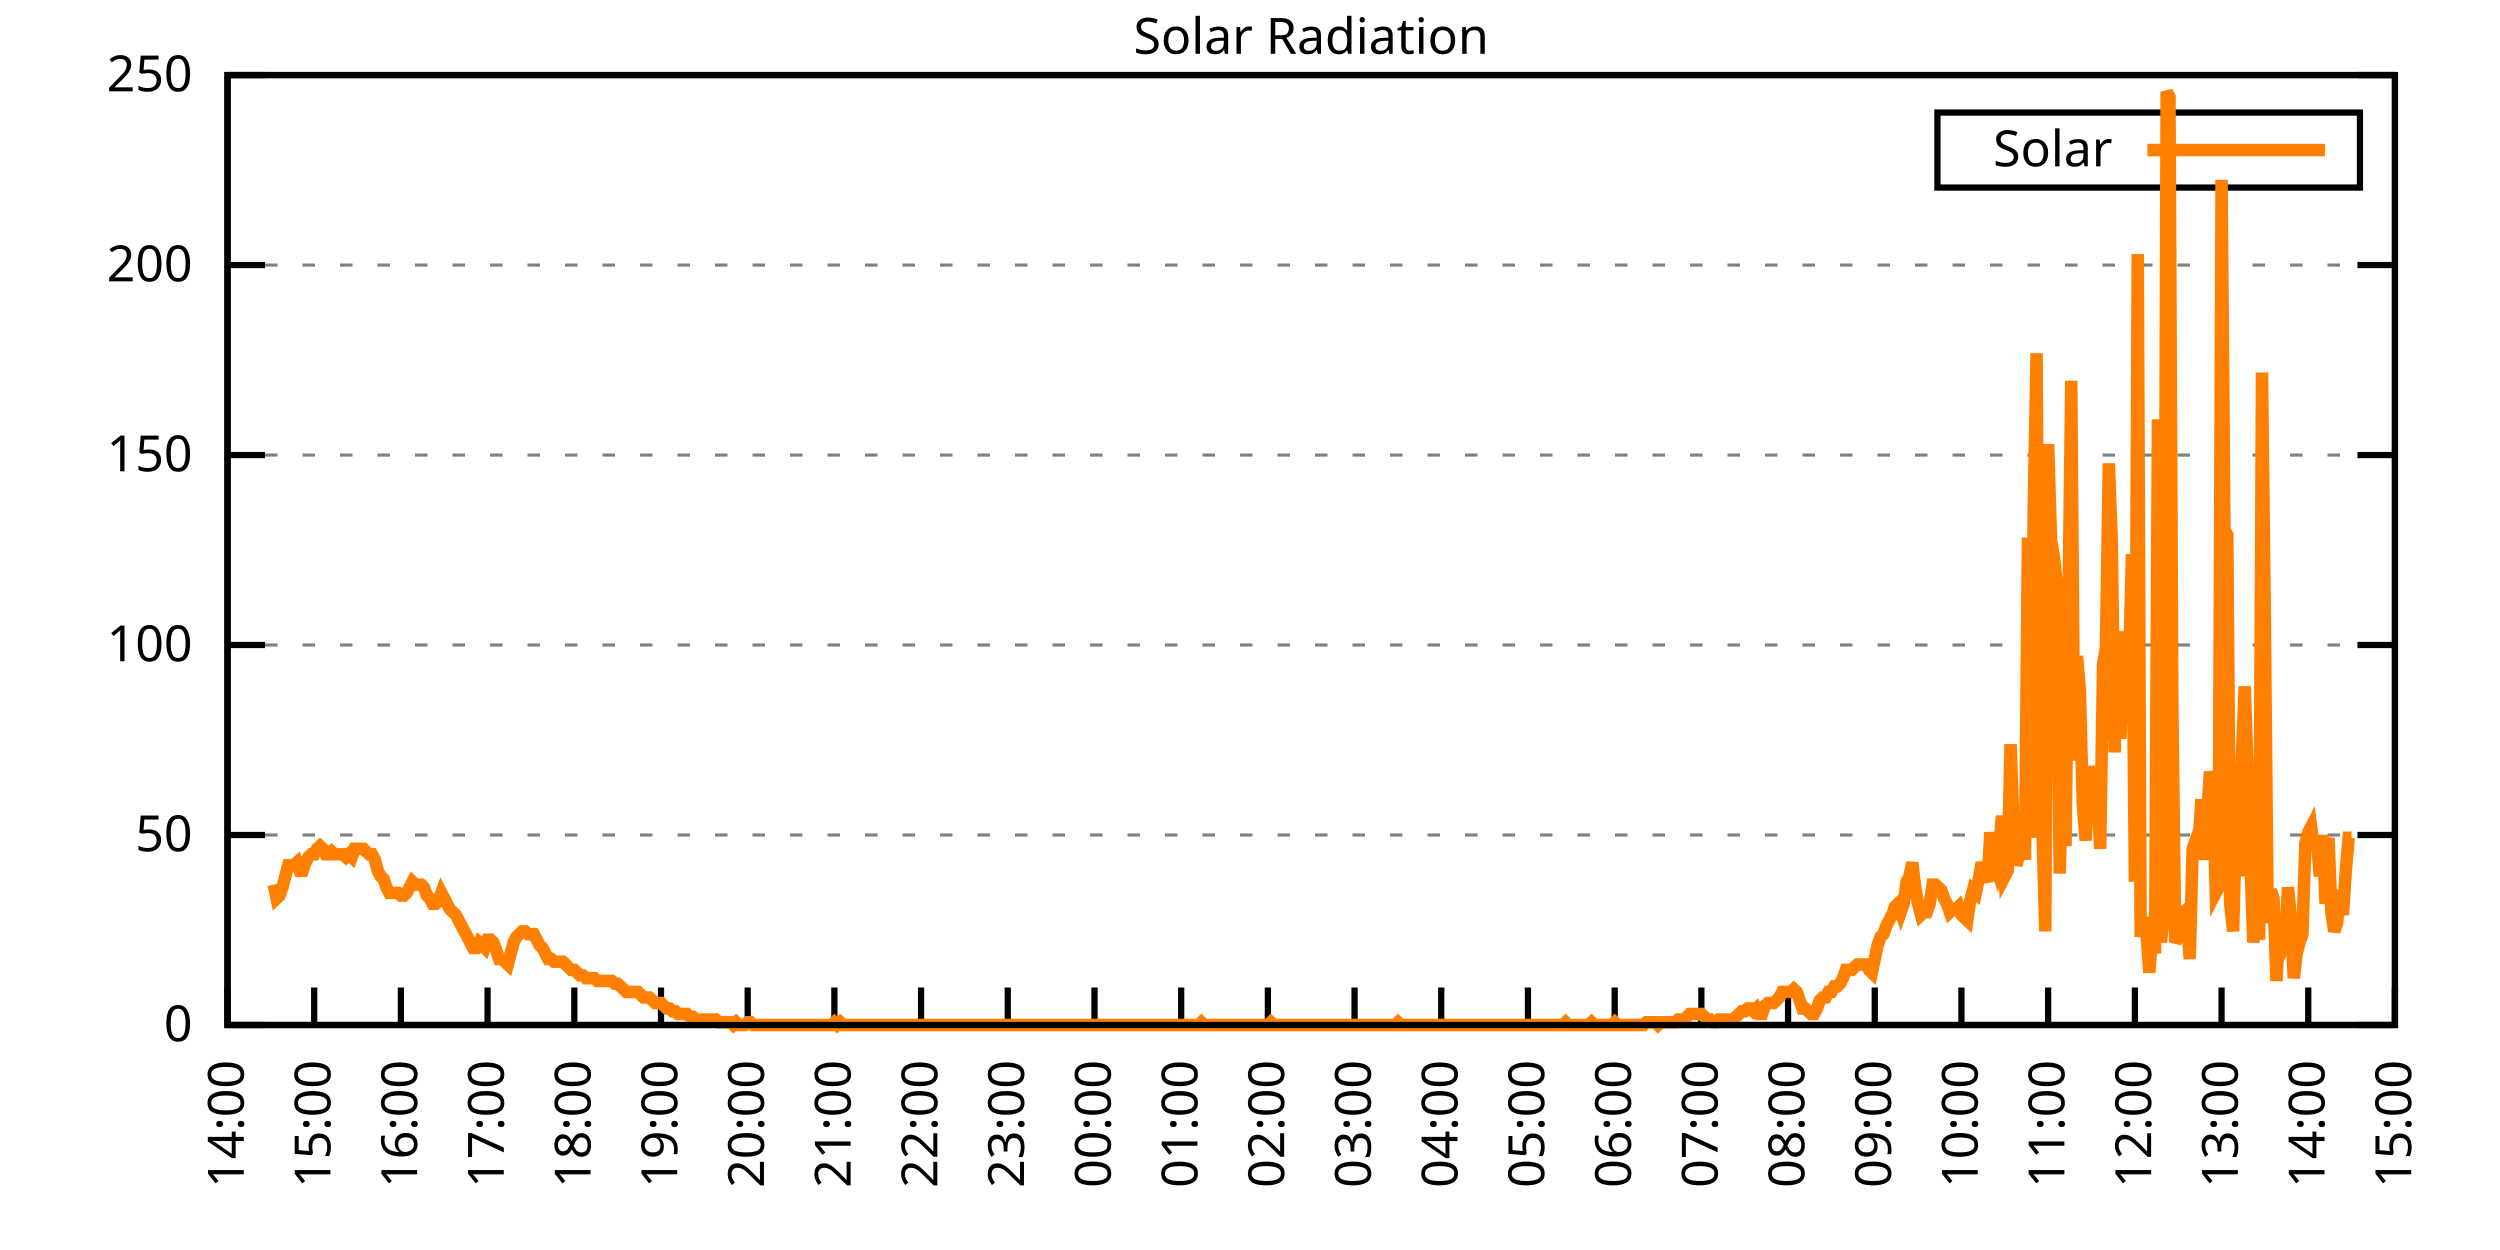
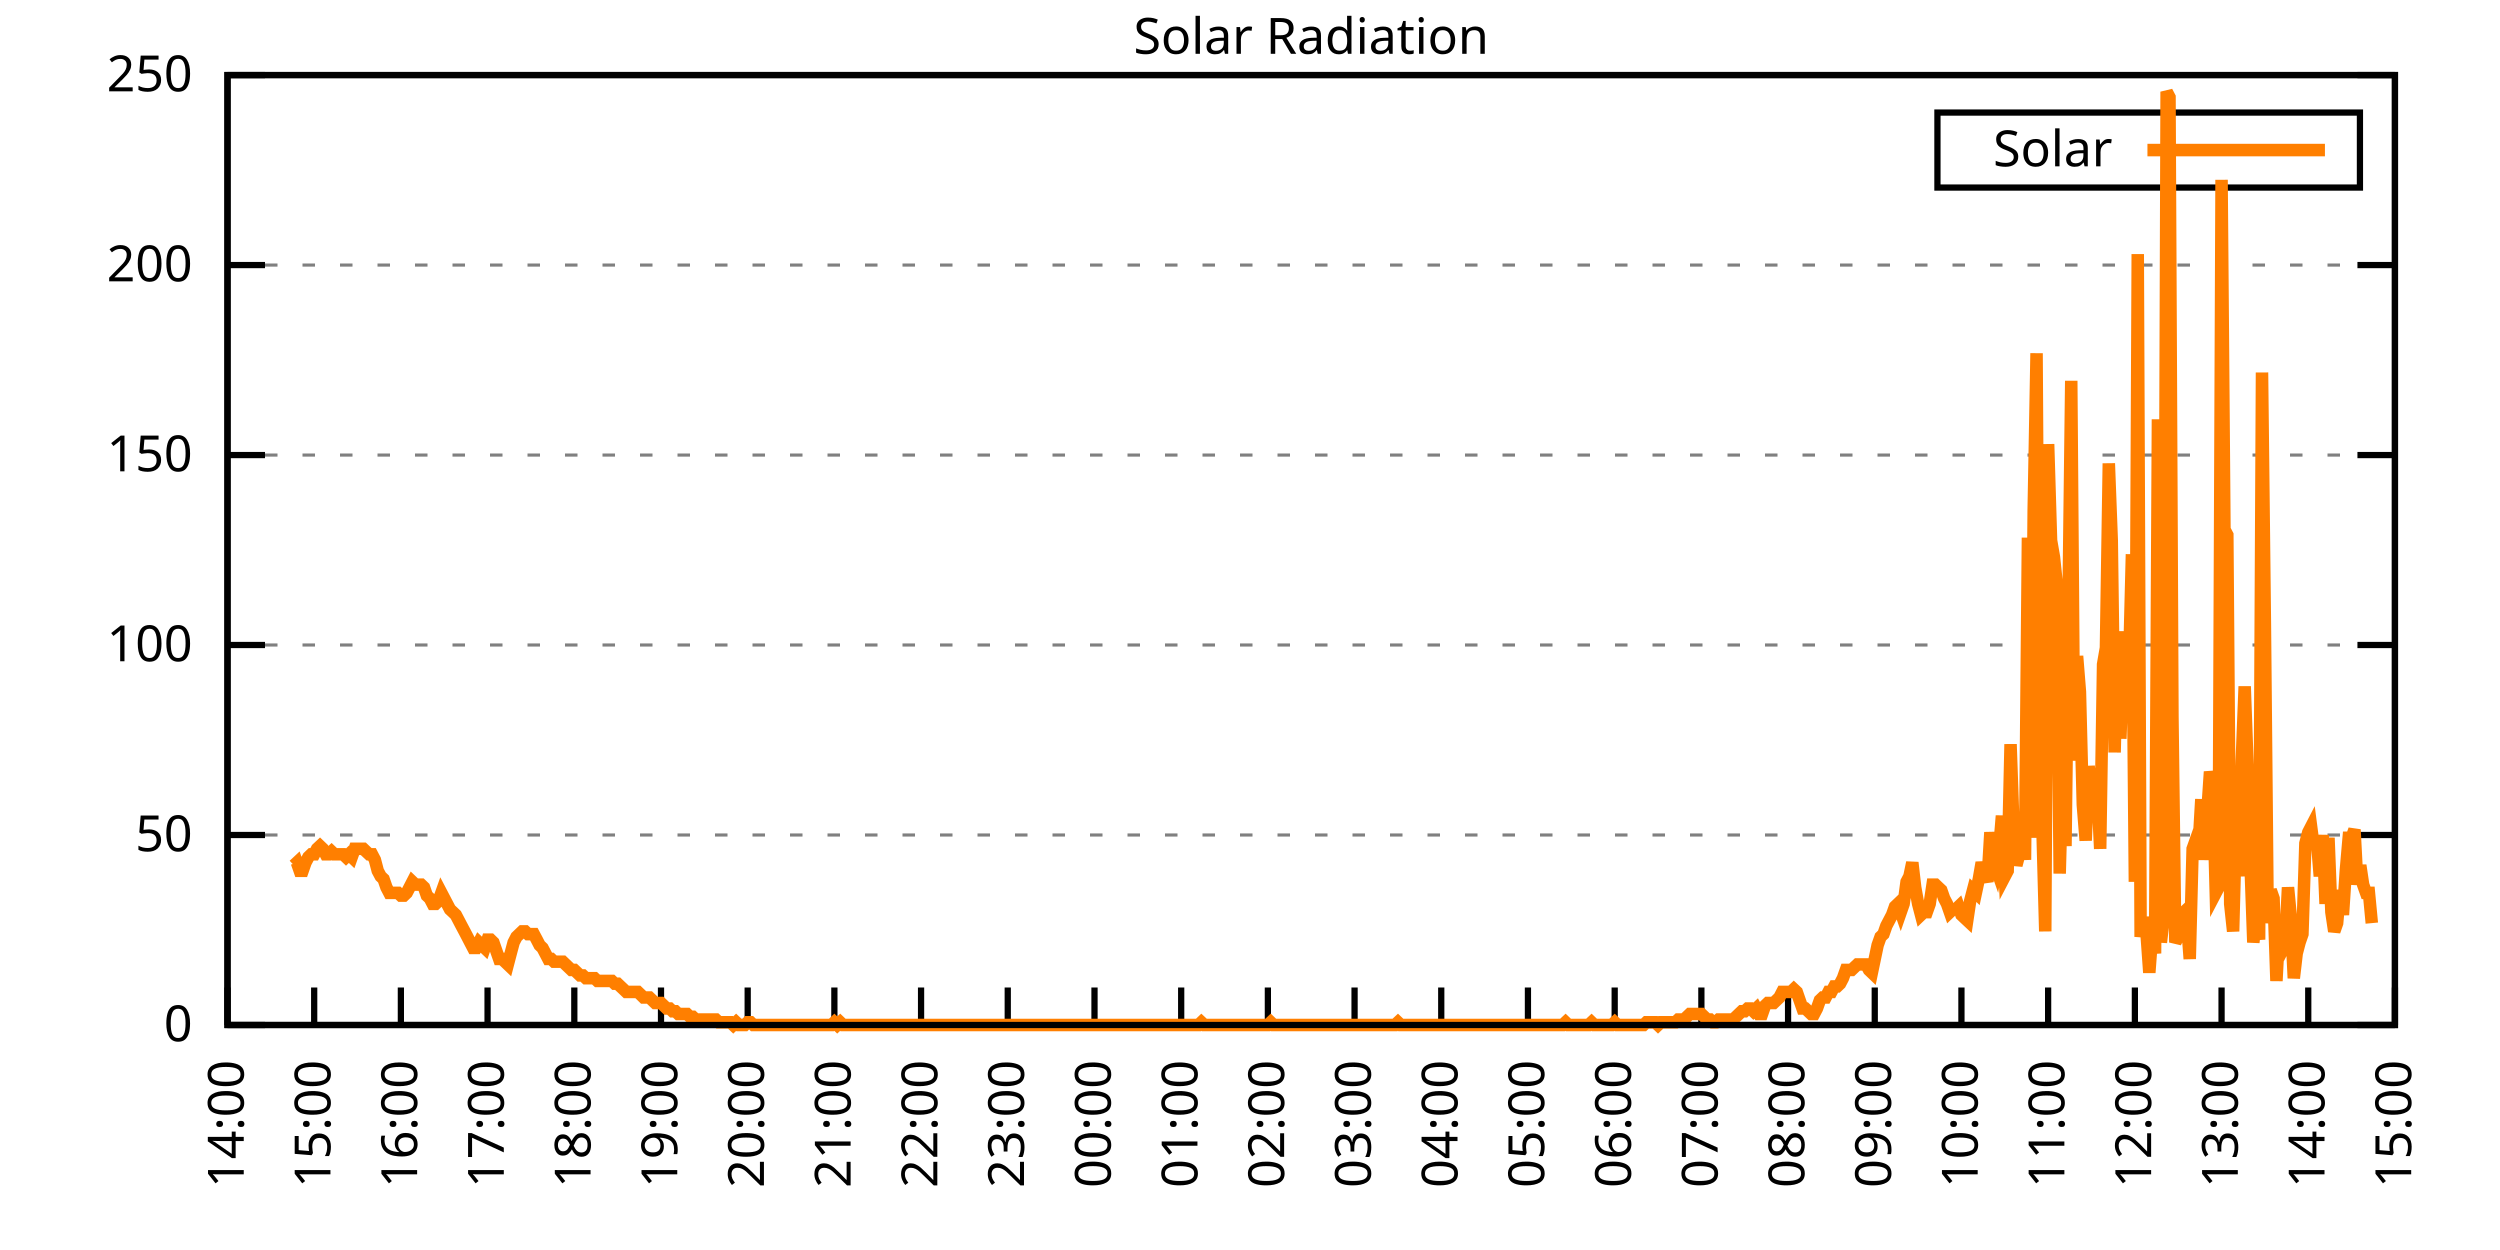
<svg xmlns="http://www.w3.org/2000/svg" xmlns:xlink="http://www.w3.org/1999/xlink" width="400" height="200" viewBox="0 0 400 200">
  <g id="gnuplot_canvas">
    <rect x="0" y="0" width="400" height="200" fill="none" />
    <defs>
      <circle id="gpDot" r="0.5" stroke-width="0.5" stroke="currentColor" />
      <path id="gpPt0" stroke-width="0.333" stroke="currentColor" d="M-1,0 h2 M0,-1 v2" />
      <path id="gpPt1" stroke-width="0.333" stroke="currentColor" d="M-1,-1 L1,1 M1,-1 L-1,1" />
      <path id="gpPt2" stroke-width="0.333" stroke="currentColor" d="M-1,0 L1,0 M0,-1 L0,1 M-1,-1 L1,1 M-1,1 L1,-1" />
      <rect id="gpPt3" stroke-width="0.333" stroke="currentColor" x="-1" y="-1" width="2" height="2" />
      <rect id="gpPt4" stroke-width="0.333" stroke="currentColor" fill="currentColor" x="-1" y="-1" width="2" height="2" />
      <circle id="gpPt5" stroke-width="0.333" stroke="currentColor" cx="0" cy="0" r="1" />
      <use xlink:href="#gpPt5" id="gpPt6" fill="currentColor" stroke="none" />
      <path id="gpPt7" stroke-width="0.333" stroke="currentColor" d="M0,-1.33 L-1.33,0.67 L1.33,0.67 z" />
      <use xlink:href="#gpPt7" id="gpPt8" fill="currentColor" stroke="none" />
      <use xlink:href="#gpPt7" id="gpPt9" stroke="currentColor" transform="rotate(180)" />
      <use xlink:href="#gpPt9" id="gpPt10" fill="currentColor" stroke="none" />
      <use xlink:href="#gpPt3" id="gpPt11" stroke="currentColor" transform="rotate(45)" />
      <use xlink:href="#gpPt11" id="gpPt12" fill="currentColor" stroke="none" />
      <path id="gpPt13" stroke-width="0.333" stroke="currentColor" d="M0,1.330 L1.265,0.411 L0.782,-1.067 L-0.782,-1.076 L-1.265,0.411 z" />
      <use xlink:href="#gpPt13" id="gpPt14" fill="currentColor" stroke="none" />
      <filter id="textbox" filterUnits="objectBoundingBox" x="0" y="0" height="1" width="1">
        <feFlood flood-color="white" flood-opacity="1" result="bgnd" />
        <feComposite in="SourceGraphic" in2="bgnd" operator="atop" />
      </filter>
      <filter id="greybox" filterUnits="objectBoundingBox" x="0" y="0" height="1" width="1">
        <feFlood flood-color="lightgrey" flood-opacity="1" result="grey" />
        <feComposite in="SourceGraphic" in2="grey" operator="atop" />
      </filter>
    </defs>
    <g fill="none" color="white" stroke="currentColor" stroke-width="1.00" stroke-linecap="butt" stroke-linejoin="miter">
</g>
    <g fill="none" color="black" stroke="currentColor" stroke-width="1.00" stroke-linecap="butt" stroke-linejoin="miter">
      <g stroke="none" shape-rendering="crispEdges">
        <polygon fill="rgb(255, 255, 255)" points="36.40,164.00 383.18,164.00 383.18,12.02 36.40,12.02 " />
      </g>
    </g>
    <g fill="none" color="black" stroke="currentColor" stroke-width="1.00" stroke-linecap="butt" stroke-linejoin="miter">
</g>
    <g fill="none" color="black" stroke="black" stroke-width="0.50" stroke-linecap="butt" stroke-linejoin="miter">
</g>
    <g fill="none" color="gray" stroke="currentColor" stroke-width="0.50" stroke-linecap="butt" stroke-linejoin="miter">
      <path stroke="gray" stroke-dasharray="2,4" class="gridline" d="M36.40,164.00 L383.19,164.00  " />
    </g>
    <g fill="none" color="gray" stroke="gray" stroke-width="1.00" stroke-linecap="butt" stroke-linejoin="miter">
</g>
    <g fill="none" color="black" stroke="currentColor" stroke-width="1.00" stroke-linecap="butt" stroke-linejoin="miter">
      <path stroke="black" d="M36.40,164.00 L42.40,164.00 M383.19,164.00 L377.19,164.00  " />
      <g transform="translate(30.80,166.60)" stroke="none" fill="black" font-family="Sans" font-size="8.00" text-anchor="end">
        <text>
          <tspan font-family="Sans"> 0</tspan>
        </text>
      </g>
    </g>
    <g fill="none" color="black" stroke="currentColor" stroke-width="1.00" stroke-linecap="butt" stroke-linejoin="miter">
</g>
    <g fill="none" color="black" stroke="black" stroke-width="0.50" stroke-linecap="butt" stroke-linejoin="miter">
</g>
    <g fill="none" color="gray" stroke="currentColor" stroke-width="0.50" stroke-linecap="butt" stroke-linejoin="miter">
      <path stroke="gray" stroke-dasharray="2,4" class="gridline" d="M36.40,133.60 L383.19,133.60  " />
    </g>
    <g fill="none" color="gray" stroke="gray" stroke-width="1.00" stroke-linecap="butt" stroke-linejoin="miter">
</g>
    <g fill="none" color="black" stroke="currentColor" stroke-width="1.00" stroke-linecap="butt" stroke-linejoin="miter">
      <path stroke="black" d="M36.40,133.60 L42.40,133.60 M383.19,133.60 L377.19,133.60  " />
      <g transform="translate(30.80,136.20)" stroke="none" fill="black" font-family="Sans" font-size="8.00" text-anchor="end">
        <text>
          <tspan font-family="Sans"> 50</tspan>
        </text>
      </g>
    </g>
    <g fill="none" color="black" stroke="currentColor" stroke-width="1.00" stroke-linecap="butt" stroke-linejoin="miter">
</g>
    <g fill="none" color="black" stroke="black" stroke-width="0.50" stroke-linecap="butt" stroke-linejoin="miter">
</g>
    <g fill="none" color="gray" stroke="currentColor" stroke-width="0.50" stroke-linecap="butt" stroke-linejoin="miter">
      <path stroke="gray" stroke-dasharray="2,4" class="gridline" d="M36.40,103.20 L383.19,103.20  " />
    </g>
    <g fill="none" color="gray" stroke="gray" stroke-width="1.00" stroke-linecap="butt" stroke-linejoin="miter">
</g>
    <g fill="none" color="black" stroke="currentColor" stroke-width="1.00" stroke-linecap="butt" stroke-linejoin="miter">
      <path stroke="black" d="M36.40,103.20 L42.40,103.20 M383.19,103.20 L377.19,103.20  " />
      <g transform="translate(30.80,105.80)" stroke="none" fill="black" font-family="Sans" font-size="8.00" text-anchor="end">
        <text>
          <tspan font-family="Sans"> 100</tspan>
        </text>
      </g>
    </g>
    <g fill="none" color="black" stroke="currentColor" stroke-width="1.00" stroke-linecap="butt" stroke-linejoin="miter">
</g>
    <g fill="none" color="black" stroke="black" stroke-width="0.50" stroke-linecap="butt" stroke-linejoin="miter">
</g>
    <g fill="none" color="gray" stroke="currentColor" stroke-width="0.50" stroke-linecap="butt" stroke-linejoin="miter">
      <path stroke="gray" stroke-dasharray="2,4" class="gridline" d="M36.40,72.81 L383.19,72.81  " />
    </g>
    <g fill="none" color="gray" stroke="gray" stroke-width="1.00" stroke-linecap="butt" stroke-linejoin="miter">
</g>
    <g fill="none" color="black" stroke="currentColor" stroke-width="1.00" stroke-linecap="butt" stroke-linejoin="miter">
      <path stroke="black" d="M36.40,72.81 L42.40,72.81 M383.19,72.81 L377.19,72.81  " />
      <g transform="translate(30.80,75.41)" stroke="none" fill="black" font-family="Sans" font-size="8.00" text-anchor="end">
        <text>
          <tspan font-family="Sans"> 150</tspan>
        </text>
      </g>
    </g>
    <g fill="none" color="black" stroke="currentColor" stroke-width="1.00" stroke-linecap="butt" stroke-linejoin="miter">
</g>
    <g fill="none" color="black" stroke="black" stroke-width="0.50" stroke-linecap="butt" stroke-linejoin="miter">
</g>
    <g fill="none" color="gray" stroke="currentColor" stroke-width="0.50" stroke-linecap="butt" stroke-linejoin="miter">
      <path stroke="gray" stroke-dasharray="2,4" class="gridline" d="M36.40,42.41 L383.19,42.41  " />
    </g>
    <g fill="none" color="gray" stroke="gray" stroke-width="1.00" stroke-linecap="butt" stroke-linejoin="miter">
</g>
    <g fill="none" color="black" stroke="currentColor" stroke-width="1.00" stroke-linecap="butt" stroke-linejoin="miter">
      <path stroke="black" d="M36.40,42.41 L42.40,42.41 M383.19,42.41 L377.19,42.41  " />
      <g transform="translate(30.80,45.01)" stroke="none" fill="black" font-family="Sans" font-size="8.00" text-anchor="end">
        <text>
          <tspan font-family="Sans"> 200</tspan>
        </text>
      </g>
    </g>
    <g fill="none" color="black" stroke="currentColor" stroke-width="1.00" stroke-linecap="butt" stroke-linejoin="miter">
</g>
    <g fill="none" color="black" stroke="black" stroke-width="0.50" stroke-linecap="butt" stroke-linejoin="miter">
</g>
    <g fill="none" color="gray" stroke="currentColor" stroke-width="0.50" stroke-linecap="butt" stroke-linejoin="miter">
      <path stroke="gray" stroke-dasharray="2,4" class="gridline" d="M36.40,12.01 L383.19,12.01  " />
    </g>
    <g fill="none" color="gray" stroke="gray" stroke-width="1.00" stroke-linecap="butt" stroke-linejoin="miter">
</g>
    <g fill="none" color="black" stroke="currentColor" stroke-width="1.00" stroke-linecap="butt" stroke-linejoin="miter">
      <path stroke="black" d="M36.40,12.01 L42.40,12.01 M383.19,12.01 L377.19,12.01  " />
      <g transform="translate(30.80,14.61)" stroke="none" fill="black" font-family="Sans" font-size="8.00" text-anchor="end">
        <text>
          <tspan font-family="Sans"> 250</tspan>
        </text>
      </g>
    </g>
    <g fill="none" color="black" stroke="currentColor" stroke-width="1.00" stroke-linecap="butt" stroke-linejoin="miter">
      <path stroke="black" d="M36.40,164.00 L36.40,158.00  " />
      <g transform="translate(39.00,169.60) rotate(270.00)" stroke="none" fill="black" font-family="Sans" font-size="8.00" text-anchor="end">
        <text>
          <tspan font-family="Sans">14:00</tspan>
        </text>
      </g>
    </g>
    <g fill="none" color="black" stroke="currentColor" stroke-width="1.00" stroke-linecap="butt" stroke-linejoin="miter">
      <path stroke="black" d="M50.27,164.00 L50.27,158.00  " />
      <g transform="translate(52.87,169.60) rotate(270.00)" stroke="none" fill="black" font-family="Sans" font-size="8.00" text-anchor="end">
        <text>
          <tspan font-family="Sans">15:00</tspan>
        </text>
      </g>
    </g>
    <g fill="none" color="black" stroke="currentColor" stroke-width="1.00" stroke-linecap="butt" stroke-linejoin="miter">
      <path stroke="black" d="M64.14,164.00 L64.14,158.00  " />
      <g transform="translate(66.74,169.60) rotate(270.00)" stroke="none" fill="black" font-family="Sans" font-size="8.00" text-anchor="end">
        <text>
          <tspan font-family="Sans">16:00</tspan>
        </text>
      </g>
    </g>
    <g fill="none" color="black" stroke="currentColor" stroke-width="1.00" stroke-linecap="butt" stroke-linejoin="miter">
      <path stroke="black" d="M78.01,164.00 L78.01,158.00  " />
      <g transform="translate(80.61,169.60) rotate(270.00)" stroke="none" fill="black" font-family="Sans" font-size="8.00" text-anchor="end">
        <text>
          <tspan font-family="Sans">17:00</tspan>
        </text>
      </g>
    </g>
    <g fill="none" color="black" stroke="currentColor" stroke-width="1.00" stroke-linecap="butt" stroke-linejoin="miter">
      <path stroke="black" d="M91.89,164.00 L91.89,158.00  " />
      <g transform="translate(94.49,169.60) rotate(270.00)" stroke="none" fill="black" font-family="Sans" font-size="8.00" text-anchor="end">
        <text>
          <tspan font-family="Sans">18:00</tspan>
        </text>
      </g>
    </g>
    <g fill="none" color="black" stroke="currentColor" stroke-width="1.00" stroke-linecap="butt" stroke-linejoin="miter">
      <path stroke="black" d="M105.76,164.00 L105.76,158.00  " />
      <g transform="translate(108.36,169.60) rotate(270.00)" stroke="none" fill="black" font-family="Sans" font-size="8.00" text-anchor="end">
        <text>
          <tspan font-family="Sans">19:00</tspan>
        </text>
      </g>
    </g>
    <g fill="none" color="black" stroke="currentColor" stroke-width="1.00" stroke-linecap="butt" stroke-linejoin="miter">
      <path stroke="black" d="M119.63,164.00 L119.63,158.00  " />
      <g transform="translate(122.23,169.60) rotate(270.00)" stroke="none" fill="black" font-family="Sans" font-size="8.00" text-anchor="end">
        <text>
          <tspan font-family="Sans">20:00</tspan>
        </text>
      </g>
    </g>
    <g fill="none" color="black" stroke="currentColor" stroke-width="1.00" stroke-linecap="butt" stroke-linejoin="miter">
      <path stroke="black" d="M133.50,164.00 L133.50,158.00  " />
      <g transform="translate(136.10,169.60) rotate(270.00)" stroke="none" fill="black" font-family="Sans" font-size="8.00" text-anchor="end">
        <text>
          <tspan font-family="Sans">21:00</tspan>
        </text>
      </g>
    </g>
    <g fill="none" color="black" stroke="currentColor" stroke-width="1.00" stroke-linecap="butt" stroke-linejoin="miter">
      <path stroke="black" d="M147.37,164.00 L147.37,158.00  " />
      <g transform="translate(149.97,169.60) rotate(270.00)" stroke="none" fill="black" font-family="Sans" font-size="8.00" text-anchor="end">
        <text>
          <tspan font-family="Sans">22:00</tspan>
        </text>
      </g>
    </g>
    <g fill="none" color="black" stroke="currentColor" stroke-width="1.00" stroke-linecap="butt" stroke-linejoin="miter">
      <path stroke="black" d="M161.24,164.00 L161.24,158.00  " />
      <g transform="translate(163.84,169.60) rotate(270.00)" stroke="none" fill="black" font-family="Sans" font-size="8.00" text-anchor="end">
        <text>
          <tspan font-family="Sans">23:00</tspan>
        </text>
      </g>
    </g>
    <g fill="none" color="black" stroke="currentColor" stroke-width="1.00" stroke-linecap="butt" stroke-linejoin="miter">
      <path stroke="black" d="M175.12,164.00 L175.12,158.00  " />
      <g transform="translate(177.72,169.60) rotate(270.00)" stroke="none" fill="black" font-family="Sans" font-size="8.00" text-anchor="end">
        <text>
          <tspan font-family="Sans">00:00</tspan>
        </text>
      </g>
    </g>
    <g fill="none" color="black" stroke="currentColor" stroke-width="1.00" stroke-linecap="butt" stroke-linejoin="miter">
      <path stroke="black" d="M188.99,164.00 L188.99,158.00  " />
      <g transform="translate(191.59,169.60) rotate(270.00)" stroke="none" fill="black" font-family="Sans" font-size="8.00" text-anchor="end">
        <text>
          <tspan font-family="Sans">01:00</tspan>
        </text>
      </g>
    </g>
    <g fill="none" color="black" stroke="currentColor" stroke-width="1.00" stroke-linecap="butt" stroke-linejoin="miter">
      <path stroke="black" d="M202.86,164.00 L202.86,158.00  " />
      <g transform="translate(205.46,169.60) rotate(270.00)" stroke="none" fill="black" font-family="Sans" font-size="8.00" text-anchor="end">
        <text>
          <tspan font-family="Sans">02:00</tspan>
        </text>
      </g>
    </g>
    <g fill="none" color="black" stroke="currentColor" stroke-width="1.00" stroke-linecap="butt" stroke-linejoin="miter">
      <path stroke="black" d="M216.73,164.00 L216.73,158.00  " />
      <g transform="translate(219.33,169.60) rotate(270.00)" stroke="none" fill="black" font-family="Sans" font-size="8.00" text-anchor="end">
        <text>
          <tspan font-family="Sans">03:00</tspan>
        </text>
      </g>
    </g>
    <g fill="none" color="black" stroke="currentColor" stroke-width="1.00" stroke-linecap="butt" stroke-linejoin="miter">
      <path stroke="black" d="M230.60,164.00 L230.60,158.00  " />
      <g transform="translate(233.20,169.60) rotate(270.00)" stroke="none" fill="black" font-family="Sans" font-size="8.00" text-anchor="end">
        <text>
          <tspan font-family="Sans">04:00</tspan>
        </text>
      </g>
    </g>
    <g fill="none" color="black" stroke="currentColor" stroke-width="1.00" stroke-linecap="butt" stroke-linejoin="miter">
      <path stroke="black" d="M244.47,164.00 L244.47,158.00  " />
      <g transform="translate(247.07,169.60) rotate(270.00)" stroke="none" fill="black" font-family="Sans" font-size="8.00" text-anchor="end">
        <text>
          <tspan font-family="Sans">05:00</tspan>
        </text>
      </g>
    </g>
    <g fill="none" color="black" stroke="currentColor" stroke-width="1.00" stroke-linecap="butt" stroke-linejoin="miter">
      <path stroke="black" d="M258.35,164.00 L258.35,158.00  " />
      <g transform="translate(260.95,169.60) rotate(270.00)" stroke="none" fill="black" font-family="Sans" font-size="8.00" text-anchor="end">
        <text>
          <tspan font-family="Sans">06:00</tspan>
        </text>
      </g>
    </g>
    <g fill="none" color="black" stroke="currentColor" stroke-width="1.00" stroke-linecap="butt" stroke-linejoin="miter">
      <path stroke="black" d="M272.22,164.00 L272.22,158.00  " />
      <g transform="translate(274.82,169.60) rotate(270.00)" stroke="none" fill="black" font-family="Sans" font-size="8.00" text-anchor="end">
        <text>
          <tspan font-family="Sans">07:00</tspan>
        </text>
      </g>
    </g>
    <g fill="none" color="black" stroke="currentColor" stroke-width="1.00" stroke-linecap="butt" stroke-linejoin="miter">
      <path stroke="black" d="M286.09,164.00 L286.09,158.00  " />
      <g transform="translate(288.69,169.60) rotate(270.00)" stroke="none" fill="black" font-family="Sans" font-size="8.00" text-anchor="end">
        <text>
          <tspan font-family="Sans">08:00</tspan>
        </text>
      </g>
    </g>
    <g fill="none" color="black" stroke="currentColor" stroke-width="1.00" stroke-linecap="butt" stroke-linejoin="miter">
      <path stroke="black" d="M299.96,164.00 L299.96,158.00  " />
      <g transform="translate(302.56,169.60) rotate(270.00)" stroke="none" fill="black" font-family="Sans" font-size="8.00" text-anchor="end">
        <text>
          <tspan font-family="Sans">09:00</tspan>
        </text>
      </g>
    </g>
    <g fill="none" color="black" stroke="currentColor" stroke-width="1.00" stroke-linecap="butt" stroke-linejoin="miter">
      <path stroke="black" d="M313.83,164.00 L313.83,158.00  " />
      <g transform="translate(316.43,169.60) rotate(270.00)" stroke="none" fill="black" font-family="Sans" font-size="8.00" text-anchor="end">
        <text>
          <tspan font-family="Sans">10:00</tspan>
        </text>
      </g>
    </g>
    <g fill="none" color="black" stroke="currentColor" stroke-width="1.00" stroke-linecap="butt" stroke-linejoin="miter">
      <path stroke="black" d="M327.70,164.00 L327.70,158.00  " />
      <g transform="translate(330.30,169.60) rotate(270.00)" stroke="none" fill="black" font-family="Sans" font-size="8.00" text-anchor="end">
        <text>
          <tspan font-family="Sans">11:00</tspan>
        </text>
      </g>
    </g>
    <g fill="none" color="black" stroke="currentColor" stroke-width="1.00" stroke-linecap="butt" stroke-linejoin="miter">
      <path stroke="black" d="M341.58,164.00 L341.58,158.00  " />
      <g transform="translate(344.18,169.60) rotate(270.00)" stroke="none" fill="black" font-family="Sans" font-size="8.00" text-anchor="end">
        <text>
          <tspan font-family="Sans">12:00</tspan>
        </text>
      </g>
    </g>
    <g fill="none" color="black" stroke="currentColor" stroke-width="1.00" stroke-linecap="butt" stroke-linejoin="miter">
      <path stroke="black" d="M355.45,164.00 L355.45,158.00  " />
      <g transform="translate(358.05,169.60) rotate(270.00)" stroke="none" fill="black" font-family="Sans" font-size="8.00" text-anchor="end">
        <text>
          <tspan font-family="Sans">13:00</tspan>
        </text>
      </g>
    </g>
    <g fill="none" color="black" stroke="currentColor" stroke-width="1.00" stroke-linecap="butt" stroke-linejoin="miter">
      <path stroke="black" d="M369.32,164.00 L369.32,158.00  " />
      <g transform="translate(371.92,169.60) rotate(270.00)" stroke="none" fill="black" font-family="Sans" font-size="8.00" text-anchor="end">
        <text>
          <tspan font-family="Sans">14:00</tspan>
        </text>
      </g>
    </g>
    <g fill="none" color="black" stroke="currentColor" stroke-width="1.00" stroke-linecap="butt" stroke-linejoin="miter">
      <path stroke="black" d="M383.19,164.00 L383.19,158.00  " />
      <g transform="translate(385.79,169.60) rotate(270.00)" stroke="none" fill="black" font-family="Sans" font-size="8.00" text-anchor="end">
        <text>
          <tspan font-family="Sans">15:00</tspan>
        </text>
      </g>
    </g>
    <g fill="none" color="black" stroke="currentColor" stroke-width="1.00" stroke-linecap="butt" stroke-linejoin="miter">
</g>
    <g fill="none" color="black" stroke="currentColor" stroke-width="1.00" stroke-linecap="butt" stroke-linejoin="miter">
      <path stroke="black" d="M36.40,12.01 L36.40,164.00 L383.19,164.00 L383.19,12.01 L36.40,12.01 Z  " />
    </g>
    <g fill="none" color="black" stroke="currentColor" stroke-width="1.00" stroke-linecap="butt" stroke-linejoin="miter">
</g>
    <g fill="none" color="black" stroke="currentColor" stroke-width="1.00" stroke-linecap="butt" stroke-linejoin="miter">
      <path stroke="black" d="M309.99,30.01 L309.99,18.01 L377.59,18.01 L377.59,30.01 L309.99,30.01 Z  " />
    </g>
    <g id="Solar_Radiation_plot_1">
      <g fill="none" color="white" stroke="black" stroke-width="2.00" stroke-linecap="butt" stroke-linejoin="miter">
</g>
      <g fill="none" color="black" stroke="currentColor" stroke-width="2.00" stroke-linecap="butt" stroke-linejoin="miter">
        <g transform="translate(337.99,26.61)" stroke="none" fill="black" font-family="Sans" font-size="8.00" text-anchor="end">
          <text>
            <tspan font-family="Sans">Solar</tspan>
          </text>
        </g>
      </g>
      <g fill="none" color="black" stroke="currentColor" stroke-width="2.00" stroke-linecap="butt" stroke-linejoin="miter">
-         <path stroke="rgb(255, 127,   0)" d="M343.59,24.01 L371.99,24.01 M43.80,141.54 L44.26,143.74 L44.72,143.30 L45.19,141.98 L45.65,140.21 L46.11,138.45   L46.57,138.45 L47.03,138.45 L47.50,138.01 L47.96,139.33 L48.42,139.33 L48.88,138.01 L49.35,137.13 L49.81,136.69   L50.27,136.69 L50.73,135.81 L51.20,135.37 L51.66,135.81 L52.12,136.69 L52.58,136.69 L53.05,136.25 L53.51,136.69   L53.97,136.69 L54.43,136.69 L54.90,136.69 L55.36,137.13 L55.82,136.69 L56.28,137.13 L56.75,135.81 L57.21,135.81   L57.67,135.81 L58.13,135.81 L58.59,136.25 L59.06,136.69 L59.52,136.69 L59.98,137.57 L60.44,139.33 L60.91,140.21   L61.37,140.65 L61.83,141.98 L62.29,142.86 L62.76,142.86 L63.22,142.86 L63.68,142.86 L64.14,143.30 L64.61,143.30   L65.07,142.86 L65.53,141.98 L65.99,141.09 L66.46,141.54 L66.92,141.54 L67.38,141.54 L67.84,141.98 L68.30,143.30   L68.77,143.74 L69.23,144.62 L69.69,144.62 L70.15,144.18 L70.62,142.86 L71.08,143.74 L71.54,144.62 L72.00,145.50   L72.47,145.94 L72.93,146.38 L73.39,147.26 L73.85,148.14 L74.32,149.02 L74.78,149.90 L75.24,150.79 L75.70,151.67   L76.17,151.67 L76.63,150.79 L77.09,151.23 L77.55,151.67 L78.01,150.34 L78.48,150.34 L78.94,150.79 L79.40,152.11   L79.86,153.43 L80.33,153.43 L80.79,153.87 L81.25,154.31 L81.71,152.55 L82.18,150.79 L82.64,149.90 L83.10,149.46   L83.56,149.02 L84.03,149.02 L84.49,149.46 L84.95,149.46 L85.41,149.46 L85.88,150.34 L86.34,151.23 L86.80,151.67   L87.26,152.55 L87.72,153.43 L88.19,153.43 L88.65,153.87 L89.11,153.87 L89.57,153.87 L90.04,153.87 L90.50,154.31   L90.96,154.75 L91.42,155.19 L91.89,155.19 L92.35,155.63 L92.81,156.07 L93.27,156.07 L93.74,156.51 L94.20,156.51   L94.66,156.51 L95.12,156.51 L95.59,156.95 L96.05,156.95 L96.51,156.95 L96.97,156.95 L97.44,156.95 L97.90,156.95   L98.36,157.39 L98.82,157.39 L99.28,157.83 L99.75,158.27 L100.21,158.71 L100.67,158.71 L101.13,158.71 L101.60,158.71   L102.06,158.71 L102.52,159.15 L102.98,159.60 L103.45,159.60 L103.91,159.60 L104.37,160.04 L104.83,160.48 L105.30,160.48   L105.76,160.48 L106.22,160.92 L106.68,161.36 L107.15,161.36 L107.61,161.80 L108.07,161.80 L108.53,162.24 L108.99,162.24   L109.46,162.24 L109.92,162.24 L110.38,162.68 L110.84,162.68 L111.31,163.12 L111.77,163.12 L112.23,163.12 L112.69,163.12   L113.16,163.12 L113.62,163.12 L114.08,163.12 L114.54,163.12 L115.01,163.56 L115.47,163.56 L115.93,163.56 L116.39,163.56   L116.86,163.56 L117.32,164.00 L117.78,163.56 L118.24,164.00 L118.70,164.00 L119.17,164.00 L119.63,163.56 L120.09,163.56   L120.55,164.00 L121.02,164.00 L121.48,164.00 L121.94,164.00 L122.40,164.00 L122.87,164.00 L123.33,164.00 L123.79,164.00   L124.25,164.00 L124.72,164.00 L125.18,164.00 L125.64,164.00 L126.10,164.00 L126.57,164.00 L127.03,164.00 L127.49,164.00   L127.95,164.00 L128.41,164.00 L128.88,164.00 L129.34,164.00 L129.80,164.00 L130.26,164.00 L130.73,164.00 L131.19,164.00   L131.65,164.00 L132.11,164.00 L132.58,164.00 L133.04,164.00 L133.50,163.56 L133.96,164.00 L134.43,163.56 L134.89,164.00   L135.35,164.00 L135.81,164.00 L136.28,164.00 L136.74,164.00 L137.20,164.00 L137.66,164.00 L138.13,164.00 L138.59,164.00   L139.05,164.00 L139.51,164.00 L139.97,164.00 L140.44,164.00 L140.90,164.00 L141.36,164.00 L141.82,164.00 L142.29,164.00   L142.75,164.00 L143.21,164.00 L143.67,164.00 L144.14,164.00 L144.60,164.00 L145.06,164.00 L145.52,164.00 L145.99,164.00   L146.45,164.00 L146.91,164.00 L147.37,164.00 L147.84,164.00 L148.30,164.00 L148.76,164.00 L149.22,164.00 L149.68,164.00   L150.15,164.00 L150.61,164.00 L151.07,164.00 L151.53,164.00 L152.00,164.00 L152.46,164.00 L152.92,164.00 L153.38,164.00   L153.85,164.00 L154.31,164.00 L154.77,164.00 L155.23,164.00 L155.70,164.00 L156.16,164.00 L156.62,164.00 L157.08,164.00   L157.55,164.00 L158.01,164.00 L158.47,164.00 L158.93,164.00 L159.39,164.00 L159.86,164.00 L160.32,164.00 L160.78,164.00   L161.24,164.00 L161.71,164.00 L162.17,164.00 L162.63,164.00 L163.09,164.00 L163.56,164.00 L164.02,164.00 L164.48,164.00   L164.94,164.00 L165.41,164.00 L165.87,164.00 L166.33,164.00 L166.79,164.00 L167.26,164.00 L167.72,164.00 L168.18,164.00   L168.64,164.00 L169.10,164.00 L169.57,164.00 L170.03,164.00 L170.49,164.00 L170.95,164.00 L171.42,164.00 L171.88,164.00   L172.34,164.00 L172.80,164.00 L173.27,164.00 L173.73,164.00 L174.19,164.00 L174.65,164.00 L175.12,164.00 L175.58,164.00   L176.04,164.00 L176.50,164.00 L176.97,164.00 L177.43,164.00 L177.89,164.00 L178.35,164.00 L178.82,164.00 L179.28,164.00   L179.74,164.00 L180.20,164.00 L180.66,164.00 L181.13,164.00 L181.59,164.00 L182.05,164.00 L182.51,164.00 L182.98,164.00   L183.44,164.00 L183.90,164.00 L184.36,164.00 L184.83,164.00 L185.29,164.00 L185.75,164.00 L186.21,164.00 L186.68,164.00   L187.14,164.00 L187.60,164.00 L188.06,164.00 L188.53,164.00 L188.99,164.00 L189.45,164.00 L189.91,164.00 L190.37,164.00   L190.84,164.00 L191.30,164.00 L191.76,164.00 L192.22,163.56 L192.69,164.00 L193.15,164.00 L193.61,164.00 L194.07,164.00   L194.54,164.00 L195.00,164.00 L195.46,164.00 L195.92,164.00 L196.39,164.00 L196.85,164.00 L197.31,164.00 L197.77,164.00   L198.24,164.00 L198.70,164.00 L199.16,164.00 L199.62,164.00 L200.08,164.00 L200.55,164.00 L201.01,164.00 L201.47,164.00   L201.93,164.00 L202.40,164.00 L202.86,164.00 L203.32,163.56 L203.78,164.00 L204.25,164.00 L204.71,164.00 L205.17,164.00   L205.63,164.00 L206.10,164.00 L206.56,164.00 L207.02,164.00 L207.48,164.00 L207.95,164.00 L208.41,164.00 L208.87,164.00   L209.33,164.00 L209.80,164.00 L210.26,164.00 L210.72,164.00 L211.18,164.00 L211.64,164.00 L212.11,164.00 L212.57,164.00   L213.03,164.00 L213.49,164.00 L213.96,164.00 L214.42,164.00 L214.88,164.00 L215.34,164.00 L215.81,164.00 L216.27,164.00   L216.73,164.00 L217.19,164.00 L217.66,164.00 L218.12,164.00 L218.58,164.00 L219.04,164.00 L219.51,164.00 L219.97,164.00   L220.43,164.00 L220.89,164.00 L221.35,164.00 L221.82,164.00 L222.28,164.00 L222.74,164.00 L223.20,164.00 L223.67,163.56   L224.13,164.00 L224.59,164.00 L225.05,164.00 L225.52,164.00 L225.98,164.00 L226.44,164.00 L226.90,164.00 L227.37,164.00   L227.83,164.00 L228.29,164.00 L228.75,164.00 L229.22,164.00 L229.68,164.00 L230.14,164.00 L230.60,164.00 L231.06,164.00   L231.53,164.00 L231.99,164.00 L232.45,164.00 L232.91,164.00 L233.38,164.00 L233.84,164.00 L234.30,164.00 L234.76,164.00   L235.23,164.00 L235.69,164.00 L236.15,164.00 L236.61,164.00 L237.08,164.00 L237.54,164.00 L238.00,164.00 L238.46,164.00   L238.93,164.00 L239.39,164.00 L239.85,164.00 L240.31,164.00 L240.77,164.00 L241.24,164.00 L241.70,164.00 L242.16,164.00   L242.62,164.00 L243.09,164.00 L243.55,164.00 L244.01,164.00 L244.47,164.00 L244.94,164.00 L245.40,164.00 L245.86,164.00   L246.32,164.00 L246.79,164.00 L247.25,164.00 L247.71,164.00 L248.17,164.00 L248.64,164.00 L249.10,164.00 L249.56,164.00   L250.02,164.00 L250.49,163.56 L250.95,164.00 L251.41,164.00 L251.87,164.00 L252.33,164.00 L252.80,164.00 L253.26,164.00   L253.72,164.00 L254.18,164.00 L254.65,163.56 L255.11,164.00 L255.57,164.00 L256.03,164.00 L256.50,164.00 L256.96,164.00   L257.42,164.00 L257.88,164.00 L258.35,163.56 L258.81,164.00 L259.27,164.00 L259.73,164.00 L260.20,164.00 L260.66,164.00   L261.12,164.00 L261.58,164.00 L262.04,164.00 L262.51,164.00 L262.97,164.00 L263.43,163.56 L263.89,163.56 L264.36,163.56   L264.82,163.56 L265.28,164.00 L265.74,163.56 L266.21,163.56 L266.67,163.56 L267.13,163.56 L267.59,163.56 L268.06,163.56   L268.52,163.12 L268.98,163.12 L269.44,163.12 L269.91,162.68 L270.37,162.24 L270.83,162.24 L271.29,162.24 L271.75,162.24   L272.22,162.24 L272.68,162.68 L273.14,163.12 L273.60,163.12 L274.07,163.56 L274.53,163.56 L274.99,163.12 L275.45,163.12   L275.92,163.12 L276.38,163.12 L276.84,163.12 L277.30,163.12 L277.77,162.68 L278.23,162.24 L278.69,161.80 L279.15,161.80   L279.62,161.36 L280.08,161.36 L280.54,161.80 L281.00,161.36 L281.46,162.24 L281.93,162.24 L282.39,160.92 L282.85,160.48   L283.31,160.48 L283.78,160.48 L284.24,160.04 L284.70,159.60 L285.16,158.71 L285.63,158.71 L286.09,158.71 L286.55,158.71   L287.01,158.27 L287.48,158.71 L287.94,160.04 L288.40,161.36 L288.86,161.36 L289.33,161.80 L289.79,162.24 L290.25,162.24   L290.71,161.36 L291.18,160.04 L291.64,159.60 L292.10,159.60 L292.56,158.71 L293.02,158.71 L293.49,157.83 L293.95,157.83   L294.41,157.39 L294.87,156.51 L295.34,155.19 L295.80,155.19 L296.26,155.19 L296.72,154.75 L297.19,154.31 L297.65,154.31   L298.11,154.31 L298.57,154.31 L299.04,155.19 L299.50,155.63 L299.96,153.43 L300.42,151.23 L300.89,149.90 L301.35,149.46   L301.81,148.14 L302.27,147.26 L302.73,146.38 L303.20,145.06 L303.66,144.62 L304.12,145.94 L304.58,144.62 L305.05,141.09   L305.51,140.21 L305.97,138.01 L306.43,141.98 L306.90,144.62 L307.36,146.38 L307.82,145.94 L308.28,145.94 L308.75,144.62   L309.21,141.54 L309.67,141.54 L310.13,141.98 L310.60,142.42 L311.06,143.74 L311.52,144.62 L311.98,145.94 L312.44,145.50   L312.91,145.50 L313.37,145.06 L313.83,146.38 L314.29,146.82 L314.76,147.26 L315.22,144.18 L315.68,142.42 L316.14,142.86   L316.61,140.65 L317.07,138.01 L317.53,139.77 L317.99,141.09 L318.46,133.17 L318.92,137.57 L319.38,138.89 L319.84,136.25   L320.31,130.52 L320.77,140.21 L321.23,139.33 L321.69,119.07 L322.15,132.28 L322.62,138.45 L323.08,136.69 L323.54,132.28   L324.00,137.57 L324.47,86.03 L324.93,134.05 L325.39,81.63 L325.85,56.52 L326.32,131.40 L326.78,132.28 L327.24,149.02   L327.70,71.06 L328.17,86.47 L328.63,89.12 L329.09,93.52 L329.55,139.77 L330.02,122.59 L330.48,135.37 L330.94,98.37   L331.40,60.93 L331.87,121.71 L332.33,104.97 L332.79,110.70 L333.25,128.76 L333.71,134.49 L334.18,122.59 L334.64,126.56   L335.10,123.03 L335.56,126.12 L336.03,135.81 L336.49,106.30 L336.95,103.65 L337.41,74.14 L337.88,86.47 L338.34,120.39   L338.80,101.01 L339.26,118.19 L339.73,104.97 L340.19,112.46 L340.65,106.74 L341.11,88.68 L341.58,141.09 L342.04,40.66   L342.50,149.90 L342.96,146.82 L343.42,149.02 L343.89,155.63 L344.35,149.46 L344.81,152.55 L345.27,67.09 L345.74,150.79   L346.20,146.82 L346.66,14.67 L347.12,15.55 L347.59,114.67 L348.05,150.79 L348.51,149.90 L348.97,146.38 L349.44,145.94   L349.90,147.26 L350.36,153.43 L350.82,135.81 L351.29,134.49 L351.75,135.81 L352.21,127.88 L352.67,137.57 L353.13,130.52   L353.60,123.47 L354.06,125.68 L354.52,142.86 L354.98,141.98 L355.45,28.77 L355.91,84.71 L356.37,85.59 L356.83,144.62   L357.30,149.02 L357.76,131.84 L358.22,140.21 L358.68,121.71 L359.15,109.82 L359.61,122.59 L360.07,138.01 L360.53,150.79   L361.00,146.82 L361.46,150.34 L361.92,59.60 L362.38,99.69 L362.84,147.70 L363.31,142.42 L363.77,143.74 L364.23,156.95   L364.69,148.14 L365.16,152.11 L365.62,151.23 L366.08,141.98 L366.54,146.82 L367.01,156.51 L367.47,152.55 L367.93,150.79   L368.39,149.46 L368.86,134.93 L369.32,133.17 L369.78,132.28 L370.24,135.81 L370.71,134.49 L371.17,140.21 L371.63,133.61   L372.09,144.62 L372.56,134.05 L373.02,145.94 L373.48,149.02 L373.94,147.70 L374.40,142.42 L374.87,146.38 L375.33,139.33   L375.79,134.05 L376.25,134.05  " />
+         <path stroke="rgb(255, 127,   0)" d="M343.59,24.01 L371.99,24.01 M47.03,138.45 L47.50,138.01 L47.96,139.33 L48.42,139.33 L48.88,138.01 L49.35,137.13   L49.81,136.69 L50.27,136.69 L50.73,135.81 L51.20,135.37 L51.66,135.81 L52.12,136.69 L52.58,136.69 L53.05,136.25   L53.51,136.69 L53.97,136.69 L54.43,136.69 L54.90,136.69 L55.36,137.13 L55.82,136.69 L56.28,137.13 L56.75,135.81   L57.21,135.81 L57.67,135.81 L58.13,135.81 L58.59,136.25 L59.06,136.69 L59.52,136.69 L59.98,137.57 L60.44,139.33   L60.91,140.21 L61.37,140.65 L61.83,141.98 L62.29,142.86 L62.76,142.86 L63.22,142.86 L63.68,142.86 L64.14,143.30   L64.61,143.30 L65.07,142.86 L65.53,141.98 L65.99,141.09 L66.46,141.54 L66.92,141.54 L67.38,141.54 L67.84,141.98   L68.30,143.30 L68.77,143.74 L69.23,144.62 L69.69,144.62 L70.15,144.18 L70.62,142.86 L71.08,143.74 L71.54,144.62   L72.00,145.50 L72.47,145.94 L72.93,146.38 L73.39,147.26 L73.85,148.14 L74.32,149.02 L74.78,149.90 L75.24,150.79   L75.70,151.67 L76.17,151.67 L76.63,150.79 L77.09,151.23 L77.55,151.67 L78.01,150.34 L78.48,150.34 L78.94,150.79   L79.40,152.11 L79.86,153.43 L80.33,153.43 L80.79,153.87 L81.25,154.31 L81.71,152.55 L82.18,150.79 L82.64,149.90   L83.10,149.46 L83.56,149.02 L84.03,149.02 L84.49,149.46 L84.95,149.46 L85.41,149.46 L85.88,150.34 L86.34,151.23   L86.80,151.67 L87.26,152.55 L87.72,153.43 L88.19,153.43 L88.65,153.87 L89.11,153.87 L89.57,153.87 L90.04,153.87   L90.50,154.31 L90.96,154.75 L91.42,155.19 L91.89,155.19 L92.35,155.63 L92.81,156.07 L93.27,156.07 L93.74,156.51   L94.20,156.51 L94.66,156.51 L95.12,156.51 L95.59,156.95 L96.05,156.95 L96.51,156.95 L96.97,156.95 L97.44,156.95   L97.90,156.95 L98.36,157.39 L98.82,157.39 L99.28,157.83 L99.75,158.27 L100.21,158.71 L100.67,158.71 L101.13,158.71   L101.60,158.71 L102.06,158.71 L102.52,159.15 L102.98,159.60 L103.45,159.60 L103.91,159.60 L104.37,160.04 L104.83,160.48   L105.30,160.48 L105.76,160.48 L106.22,160.92 L106.68,161.36 L107.15,161.36 L107.61,161.80 L108.07,161.80 L108.53,162.24   L108.99,162.24 L109.46,162.24 L109.92,162.24 L110.38,162.68 L110.84,162.68 L111.31,163.12 L111.77,163.12 L112.23,163.12   L112.69,163.12 L113.16,163.12 L113.62,163.12 L114.08,163.12 L114.54,163.12 L115.01,163.56 L115.47,163.56 L115.93,163.56   L116.39,163.56 L116.86,163.56 L117.32,164.00 L117.78,163.56 L118.24,164.00 L118.70,164.00 L119.17,164.00 L119.63,163.56   L120.09,163.56 L120.55,164.00 L121.02,164.00 L121.48,164.00 L121.94,164.00 L122.40,164.00 L122.87,164.00 L123.33,164.00   L123.79,164.00 L124.25,164.00 L124.72,164.00 L125.18,164.00 L125.64,164.00 L126.10,164.00 L126.57,164.00 L127.03,164.00   L127.49,164.00 L127.95,164.00 L128.41,164.00 L128.88,164.00 L129.34,164.00 L129.80,164.00 L130.26,164.00 L130.73,164.00   L131.19,164.00 L131.65,164.00 L132.11,164.00 L132.58,164.00 L133.04,164.00 L133.50,163.56 L133.96,164.00 L134.43,163.56   L134.89,164.00 L135.35,164.00 L135.81,164.00 L136.28,164.00 L136.74,164.00 L137.20,164.00 L137.66,164.00 L138.13,164.00   L138.59,164.00 L139.05,164.00 L139.51,164.00 L139.97,164.00 L140.44,164.00 L140.90,164.00 L141.36,164.00 L141.82,164.00   L142.29,164.00 L142.75,164.00 L143.21,164.00 L143.67,164.00 L144.14,164.00 L144.60,164.00 L145.06,164.00 L145.52,164.00   L145.99,164.00 L146.45,164.00 L146.91,164.00 L147.37,164.00 L147.84,164.00 L148.30,164.00 L148.76,164.00 L149.22,164.00   L149.68,164.00 L150.15,164.00 L150.61,164.00 L151.07,164.00 L151.53,164.00 L152.00,164.00 L152.46,164.00 L152.92,164.00   L153.38,164.00 L153.85,164.00 L154.31,164.00 L154.77,164.00 L155.23,164.00 L155.70,164.00 L156.16,164.00 L156.62,164.00   L157.08,164.00 L157.55,164.00 L158.01,164.00 L158.47,164.00 L158.93,164.00 L159.39,164.00 L159.86,164.00 L160.32,164.00   L160.78,164.00 L161.24,164.00 L161.71,164.00 L162.17,164.00 L162.63,164.00 L163.09,164.00 L163.56,164.00 L164.02,164.00   L164.48,164.00 L164.94,164.00 L165.41,164.00 L165.87,164.00 L166.33,164.00 L166.79,164.00 L167.26,164.00 L167.72,164.00   L168.18,164.00 L168.64,164.00 L169.10,164.00 L169.57,164.00 L170.03,164.00 L170.49,164.00 L170.95,164.00 L171.42,164.00   L171.88,164.00 L172.34,164.00 L172.80,164.00 L173.27,164.00 L173.73,164.00 L174.19,164.00 L174.65,164.00 L175.12,164.00   L175.58,164.00 L176.04,164.00 L176.50,164.00 L176.97,164.00 L177.43,164.00 L177.89,164.00 L178.35,164.00 L178.82,164.00   L179.28,164.00 L179.74,164.00 L180.20,164.00 L180.66,164.00 L181.13,164.00 L181.59,164.00 L182.05,164.00 L182.51,164.00   L182.98,164.00 L183.44,164.00 L183.90,164.00 L184.36,164.00 L184.83,164.00 L185.29,164.00 L185.75,164.00 L186.21,164.00   L186.68,164.00 L187.14,164.00 L187.60,164.00 L188.06,164.00 L188.53,164.00 L188.99,164.00 L189.45,164.00 L189.91,164.00   L190.37,164.00 L190.84,164.00 L191.30,164.00 L191.76,164.00 L192.22,163.56 L192.69,164.00 L193.15,164.00 L193.61,164.00   L194.07,164.00 L194.54,164.00 L195.00,164.00 L195.46,164.00 L195.92,164.00 L196.39,164.00 L196.85,164.00 L197.31,164.00   L197.77,164.00 L198.24,164.00 L198.70,164.00 L199.16,164.00 L199.62,164.00 L200.08,164.00 L200.55,164.00 L201.01,164.00   L201.47,164.00 L201.93,164.00 L202.40,164.00 L202.86,164.00 L203.32,163.56 L203.78,164.00 L204.25,164.00 L204.71,164.00   L205.17,164.00 L205.63,164.00 L206.10,164.00 L206.56,164.00 L207.02,164.00 L207.48,164.00 L207.95,164.00 L208.41,164.00   L208.87,164.00 L209.33,164.00 L209.80,164.00 L210.26,164.00 L210.72,164.00 L211.18,164.00 L211.64,164.00 L212.11,164.00   L212.57,164.00 L213.03,164.00 L213.49,164.00 L213.96,164.00 L214.42,164.00 L214.88,164.00 L215.34,164.00 L215.81,164.00   L216.27,164.00 L216.73,164.00 L217.19,164.00 L217.66,164.00 L218.12,164.00 L218.58,164.00 L219.04,164.00 L219.51,164.00   L219.97,164.00 L220.43,164.00 L220.89,164.00 L221.35,164.00 L221.82,164.00 L222.28,164.00 L222.74,164.00 L223.20,164.00   L223.67,163.56 L224.13,164.00 L224.59,164.00 L225.05,164.00 L225.52,164.00 L225.98,164.00 L226.44,164.00 L226.90,164.00   L227.37,164.00 L227.83,164.00 L228.29,164.00 L228.75,164.00 L229.22,164.00 L229.68,164.00 L230.14,164.00 L230.60,164.00   L231.06,164.00 L231.53,164.00 L231.99,164.00 L232.45,164.00 L232.91,164.00 L233.38,164.00 L233.84,164.00 L234.30,164.00   L234.76,164.00 L235.23,164.00 L235.69,164.00 L236.15,164.00 L236.61,164.00 L237.08,164.00 L237.54,164.00 L238.00,164.00   L238.46,164.00 L238.93,164.00 L239.39,164.00 L239.85,164.00 L240.31,164.00 L240.77,164.00 L241.24,164.00 L241.70,164.00   L242.16,164.00 L242.62,164.00 L243.09,164.00 L243.55,164.00 L244.01,164.00 L244.47,164.00 L244.94,164.00 L245.40,164.00   L245.86,164.00 L246.32,164.00 L246.79,164.00 L247.25,164.00 L247.71,164.00 L248.17,164.00 L248.64,164.00 L249.10,164.00   L249.56,164.00 L250.02,164.00 L250.49,163.56 L250.95,164.00 L251.41,164.00 L251.87,164.00 L252.33,164.00 L252.80,164.00   L253.26,164.00 L253.72,164.00 L254.18,164.00 L254.65,163.56 L255.11,164.00 L255.57,164.00 L256.03,164.00 L256.50,164.00   L256.96,164.00 L257.42,164.00 L257.88,164.00 L258.35,163.56 L258.81,164.00 L259.27,164.00 L259.73,164.00 L260.20,164.00   L260.66,164.00 L261.12,164.00 L261.58,164.00 L262.04,164.00 L262.51,164.00 L262.97,164.00 L263.43,163.56 L263.89,163.56   L264.36,163.56 L264.82,163.56 L265.28,164.00 L265.74,163.56 L266.21,163.56 L266.67,163.56 L267.13,163.56 L267.59,163.56   L268.06,163.56 L268.52,163.12 L268.98,163.12 L269.44,163.12 L269.91,162.68 L270.37,162.24 L270.83,162.24 L271.29,162.24   L271.75,162.24 L272.22,162.24 L272.68,162.68 L273.14,163.12 L273.60,163.12 L274.07,163.56 L274.53,163.56 L274.99,163.12   L275.45,163.12 L275.92,163.12 L276.38,163.12 L276.84,163.12 L277.30,163.12 L277.77,162.68 L278.23,162.24 L278.69,161.80   L279.15,161.80 L279.62,161.36 L280.08,161.36 L280.54,161.80 L281.00,161.36 L281.46,162.24 L281.93,162.24 L282.39,160.92   L282.85,160.48 L283.31,160.48 L283.78,160.48 L284.24,160.04 L284.70,159.60 L285.16,158.71 L285.63,158.71 L286.09,158.71   L286.55,158.71 L287.01,158.27 L287.48,158.71 L287.94,160.04 L288.40,161.36 L288.86,161.36 L289.33,161.80 L289.79,162.24   L290.25,162.24 L290.71,161.36 L291.18,160.04 L291.64,159.60 L292.10,159.60 L292.56,158.71 L293.02,158.71 L293.49,157.83   L293.95,157.83 L294.41,157.39 L294.87,156.51 L295.34,155.19 L295.80,155.19 L296.26,155.19 L296.72,154.75 L297.19,154.31   L297.65,154.31 L298.11,154.31 L298.57,154.31 L299.04,155.19 L299.50,155.63 L299.96,153.43 L300.42,151.23 L300.89,149.90   L301.35,149.46 L301.81,148.14 L302.27,147.26 L302.73,146.38 L303.20,145.06 L303.66,144.62 L304.12,145.94 L304.58,144.62   L305.05,141.09 L305.51,140.21 L305.97,138.01 L306.43,141.98 L306.90,144.62 L307.36,146.38 L307.82,145.94 L308.28,145.94   L308.75,144.62 L309.21,141.54 L309.67,141.54 L310.13,141.98 L310.60,142.42 L311.06,143.74 L311.52,144.62 L311.98,145.94   L312.44,145.50 L312.91,145.50 L313.37,145.06 L313.83,146.38 L314.29,146.82 L314.76,147.26 L315.22,144.18 L315.68,142.42   L316.14,142.86 L316.61,140.65 L317.07,138.01 L317.53,139.77 L317.99,141.09 L318.46,133.17 L318.92,137.57 L319.38,138.89   L319.84,136.25 L320.31,130.52 L320.77,140.21 L321.23,139.33 L321.69,119.07 L322.15,132.28 L322.62,138.45 L323.08,136.69   L323.54,132.28 L324.00,137.57 L324.47,86.03 L324.93,134.05 L325.39,81.63 L325.85,56.52 L326.32,131.40 L326.78,132.28   L327.24,149.02 L327.70,71.06 L328.17,86.47 L328.63,89.12 L329.09,93.52 L329.55,139.77 L330.02,122.59 L330.48,135.37   L330.94,98.37 L331.40,60.93 L331.87,121.71 L332.33,104.97 L332.79,110.70 L333.25,128.76 L333.71,134.49 L334.18,122.59   L334.64,126.56 L335.10,123.03 L335.56,126.12 L336.03,135.81 L336.49,106.30 L336.95,103.65 L337.41,74.14 L337.88,86.47   L338.34,120.39 L338.80,101.01 L339.26,118.19 L339.73,104.97 L340.19,112.46 L340.65,106.74 L341.11,88.68 L341.58,141.09   L342.04,40.66 L342.50,149.90 L342.96,146.82 L343.42,149.02 L343.89,155.63 L344.35,149.46 L344.81,152.55 L345.27,67.09   L345.74,150.79 L346.20,146.82 L346.66,14.67 L347.12,15.55 L347.59,114.67 L348.05,150.79 L348.51,149.90 L348.97,146.38   L349.44,145.94 L349.90,147.26 L350.36,153.43 L350.82,135.81 L351.29,134.49 L351.75,135.81 L352.21,127.88 L352.67,137.57   L353.13,130.52 L353.60,123.47 L354.06,125.68 L354.52,142.86 L354.98,141.98 L355.45,28.77 L355.91,84.71 L356.37,85.59   L356.83,144.62 L357.30,149.02 L357.76,131.84 L358.22,140.21 L358.68,121.71 L359.15,109.82 L359.61,122.59 L360.07,138.01   L360.53,150.79 L361.00,146.82 L361.46,150.34 L361.92,59.60 L362.38,99.69 L362.84,147.70 L363.31,142.42 L363.77,143.74   L364.23,156.95 L364.69,148.14 L365.16,152.11 L365.62,151.23 L366.08,141.98 L366.54,146.82 L367.01,156.51 L367.47,152.55   L367.93,150.79 L368.39,149.46 L368.86,134.93 L369.32,133.17 L369.78,132.28 L370.24,135.81 L370.71,134.49 L371.17,140.21   L371.63,133.61 L372.09,144.62 L372.56,134.05 L373.02,145.94 L373.48,149.02 L373.94,147.70 L374.40,142.42 L374.87,146.38   L375.33,139.33 L375.79,134.05 L376.25,134.05 L376.72,132.73 L377.18,141.54 L377.64,138.45 L378.10,141.54 L378.57,142.86   L379.03,142.86 L379.49,147.70  " />
      </g>
    </g>
    <g fill="none" color="black" stroke="currentColor" stroke-width="2.00" stroke-linecap="butt" stroke-linejoin="miter">
</g>
    <g fill="none" color="black" stroke="black" stroke-width="1.00" stroke-linecap="butt" stroke-linejoin="miter">
</g>
    <g fill="none" color="black" stroke="currentColor" stroke-width="1.00" stroke-linecap="butt" stroke-linejoin="miter">
      <path stroke="black" d="M36.40,12.01 L36.40,164.00 L383.19,164.00 L383.19,12.01 L36.40,12.01 Z  " />
      <g transform="translate(6.80,88.01) rotate(270.00)" stroke="none" fill="black" font-family="Sans" font-size="8.00" text-anchor="middle">
        <text />
      </g>
    </g>
    <g fill="none" color="black" stroke="currentColor" stroke-width="1.00" stroke-linecap="butt" stroke-linejoin="miter">
</g>
    <g fill="none" color="black" stroke="currentColor" stroke-width="1.00" stroke-linecap="butt" stroke-linejoin="miter">
      <g transform="translate(209.79,8.61)" stroke="none" fill="black" font-family="Sans" font-size="8.00" text-anchor="middle">
        <text>
          <tspan font-family="Sans">Solar Radiation</tspan>
        </text>
      </g>
    </g>
    <g fill="none" color="black" stroke="currentColor" stroke-width="1.00" stroke-linecap="butt" stroke-linejoin="miter">
</g>
  </g>
</svg>
